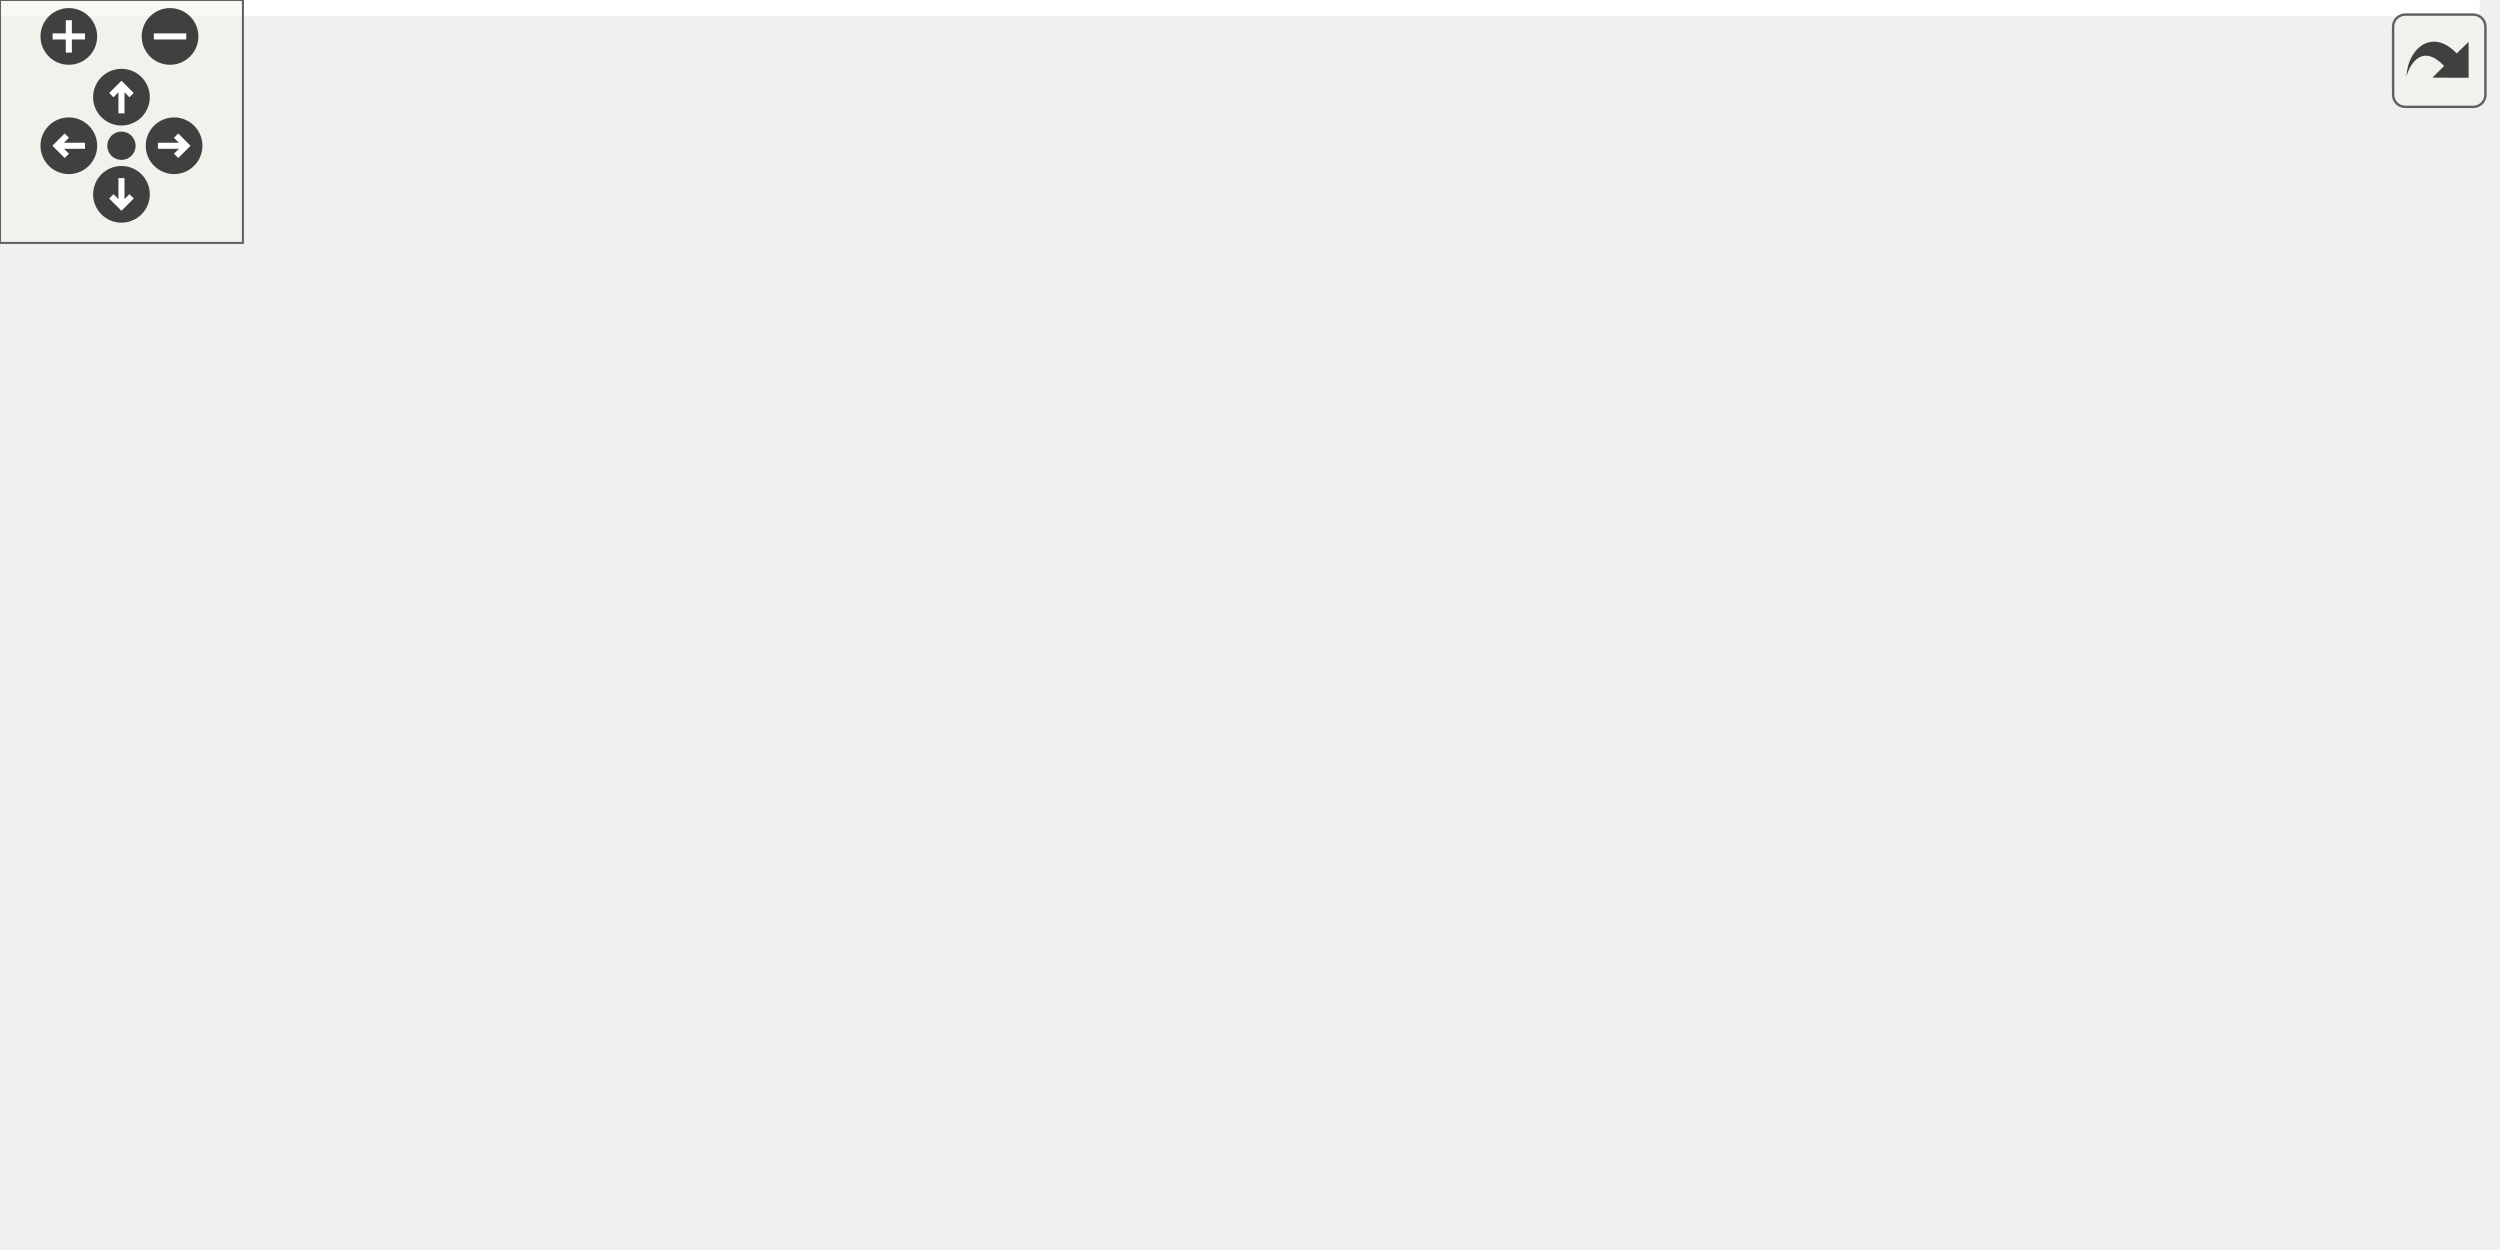
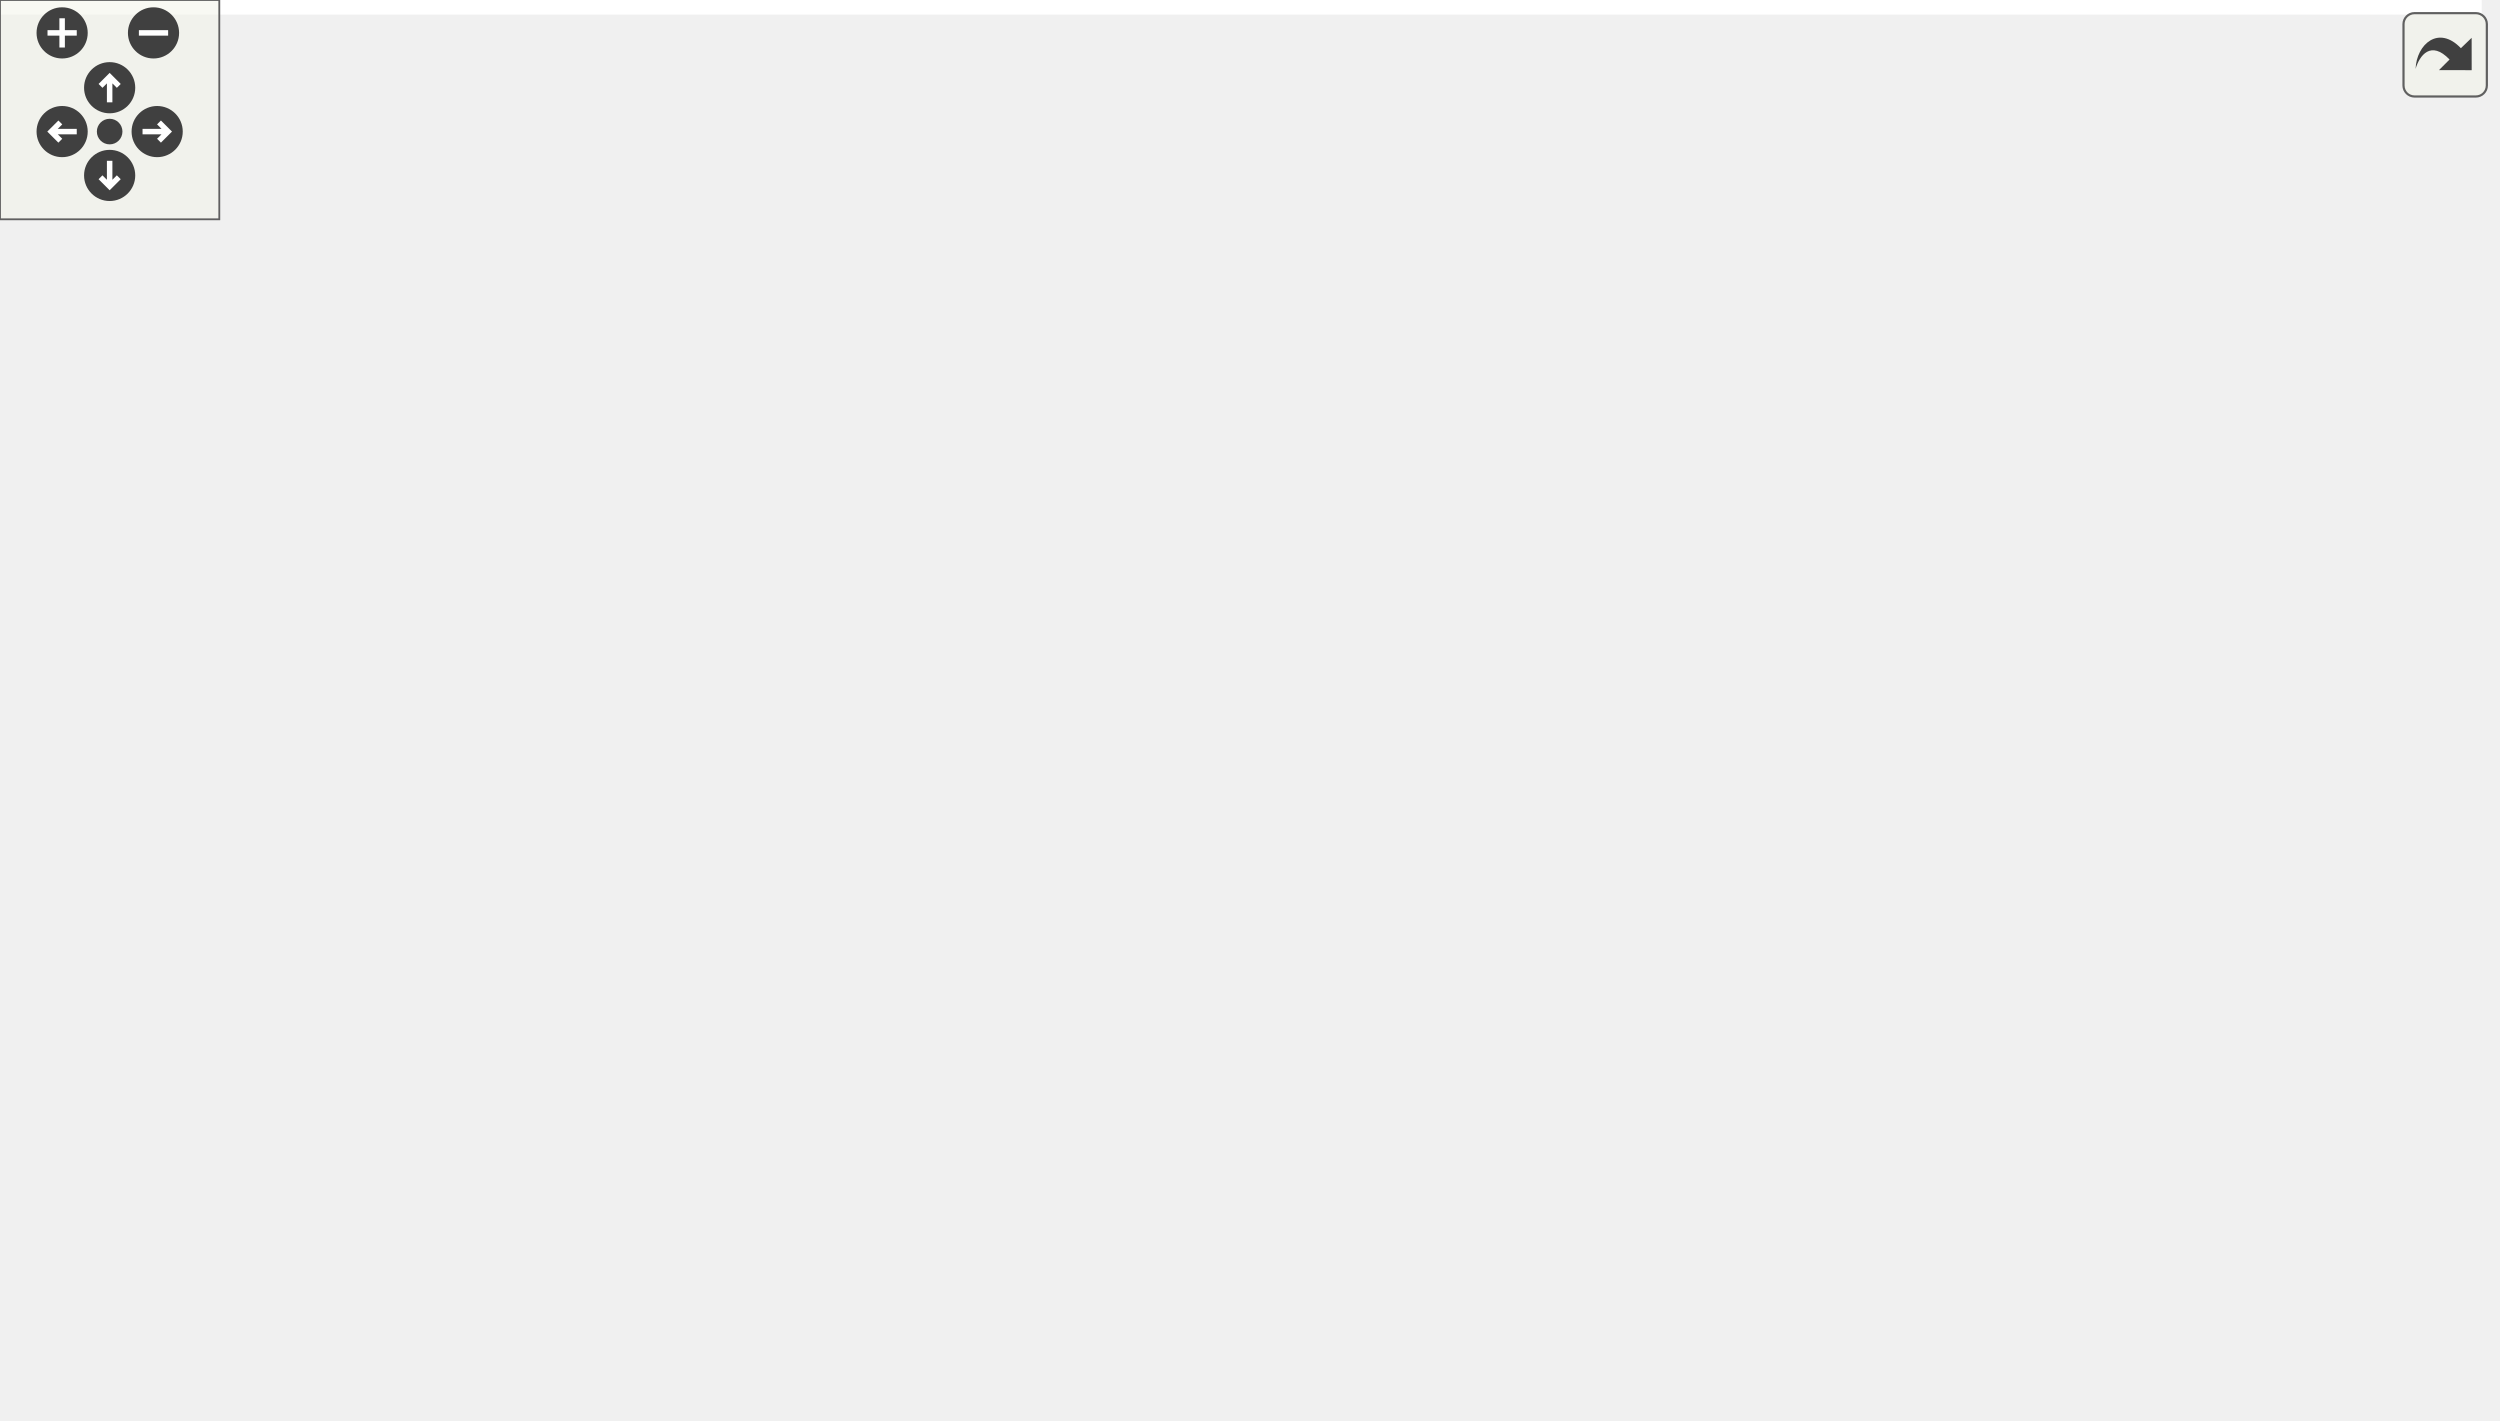
<svg xmlns="http://www.w3.org/2000/svg" xmlns:xlink="http://www.w3.org/1999/xlink" id="main" version="1.1" xml:space="preserve">
  <style type="text/css">
.edge:hover path { stroke: red; }
.edge:hover polygon { stroke: red; fill: red; }
</style>
  <defs>
    <circle id="rim" cx="0" cy="0" r="7" />
    <circle id="rim2" cx="0" cy="0" r="3.5" />
    <g id="zoomPlus">
      <use xlink:href="#rim" fill="#404040">
        <set attributeName="fill" to="#808080" begin="zoomplus.mouseover" end="zoomplus.mouseout" />
      </use>
      <path d="M-4,0h8M0,-4v8" fill="none" stroke="white" stroke-width="1.5" pointer-events="none" />
    </g>
    <g id="zoomMin">
      <use xlink:href="#rim" fill="#404040">
        <set attributeName="fill" to="#808080" begin="zoomminus.mouseover" end="zoomminus.mouseout" />
      </use>
      <path d="M-4,0h8" fill="none" stroke="white" stroke-width="1.5" pointer-events="none" />
    </g>
    <g id="dirArrow">
      <path fill="none" stroke="white" stroke-width="1.5" d="M0,-3.0v7 M-2.5,-0.5L0,-3.0L2.5,-0.5" />
    </g>
    <g id="resetDef">
      <use xlink:href="#rim2" fill="#404040">
        <set attributeName="fill" to="#808080" begin="reset.mouseover" end="reset.mouseout" />
      </use>
    </g>
  </defs>
  <svg id="graph" class="graph">
    <g id="viewport">
-       <polygon fill="white" stroke="transparent" points="-4,4 -4,-248 612.5,-248 612.5,4 -4,4" />
+       <polygon fill="white" stroke="transparent" points="-4,4 -4,-328 679,-328 679,4 -4,4" />
      <g id="node1" class="node">
        <g id="a_node1">
          <a xlink:title=" ">
-             <polygon fill="#bfbfbf" stroke="black" points="246.5,-168.5 246.5,-187.5 365.5,-187.5 365.5,-168.5 246.5,-168.5" />
-             <text text-anchor="middle" x="306" y="-175.5" font-family="Helvetica,sans-Serif" font-size="10.00">RogueSideBandWrap</text>
+             <polygon fill="#bfbfbf" stroke="black" points="129,-152.5 129,-171.5 248,-171.5 248,-152.5 129,-152.5" />
+             <text text-anchor="middle" x="188.5" y="-159.5" font-family="Helvetica,sans-Serif" font-size="10.00">RogueSideBandWrap</text>
          </a>
        </g>
      </g>
      <g id="node3" class="node">
        <g id="a_node3">
          <a xlink:href="classRoguePgp2bSim.html" target="_top" xlink:title=" ">
-             <polygon fill="white" stroke="black" points="147,-112.5 147,-131.5 243,-131.5 243,-112.5 147,-112.5" />
-             <text text-anchor="middle" x="195" y="-119.5" font-family="Helvetica,sans-Serif" font-size="10.00">RoguePgp2bSim</text>
+             <polygon fill="white" stroke="black" points="286,-190.5 286,-209.5 382,-209.5 382,-190.5 286,-190.5" />
+             <text text-anchor="middle" x="334" y="-197.5" font-family="Helvetica,sans-Serif" font-size="10.00">RoguePgp2bSim</text>
          </a>
        </g>
      </g>
      <g id="edge2" class="edge">
-         <path fill="none" stroke="midnightblue" d="M278.99,-163.86C258.41,-153.85 230.66,-140.35 212.79,-131.65" />
-         <polygon fill="midnightblue" stroke="midnightblue" points="277.64,-167.1 288.17,-168.32 280.7,-160.8 277.64,-167.1" />
+         <path fill="none" stroke="midnightblue" d="M235.47,-174.17C255.32,-179.43 278.19,-185.49 296.8,-190.41" />
+         <polygon fill="midnightblue" stroke="midnightblue" points="236.27,-170.77 225.71,-171.59 234.48,-177.53 236.27,-170.77" />
      </g>
      <g id="node4" class="node">
        <g id="a_node4">
          <a xlink:href="classRoguePgp3Sim.html" target="_top" xlink:title=" ">
-             <polygon fill="white" stroke="black" points="261,-112.5 261,-131.5 351,-131.5 351,-112.5 261,-112.5" />
-             <text text-anchor="middle" x="306" y="-119.5" font-family="Helvetica,sans-Serif" font-size="10.00">RoguePgp3Sim</text>
+             <polygon fill="white" stroke="black" points="289,-152.5 289,-171.5 379,-171.5 379,-152.5 289,-152.5" />
+             <text text-anchor="middle" x="334" y="-159.5" font-family="Helvetica,sans-Serif" font-size="10.00">RoguePgp3Sim</text>
          </a>
        </g>
      </g>
      <g id="edge3" class="edge">
-         <path fill="none" stroke="midnightblue" d="M306,-157.8C306,-148.91 306,-138.78 306,-131.75" />
-         <polygon fill="midnightblue" stroke="midnightblue" points="302.5,-158.08 306,-168.08 309.5,-158.08 302.5,-158.08" />
-       </g>
-       <g id="node10" class="node">
-         <g id="a_node10">
+         <path fill="none" stroke="midnightblue" d="M258.47,-162C268.71,-162 279.03,-162 288.59,-162" />
+         <polygon fill="midnightblue" stroke="midnightblue" points="258.28,-158.5 248.28,-162 258.28,-165.5 258.28,-158.5" />
+       </g>
+       <g id="node14" class="node">
+         <g id="a_node14">
          <a xlink:href="classRoguePgpEthSim.html" target="_top" xlink:title=" ">
-             <polygon fill="white" stroke="black" points="437,-112.5 437,-131.5 537,-131.5 537,-112.5 437,-112.5" />
-             <text text-anchor="middle" x="487" y="-119.5" font-family="Helvetica,sans-Serif" font-size="10.00">RoguePgpEthSim</text>
-           </a>
-         </g>
-       </g>
-       <g id="edge9" class="edge">
-         <path fill="none" stroke="midnightblue" d="M344.32,-165.57C378.46,-155.38 427.66,-140.7 458.45,-131.52" />
-         <polygon fill="midnightblue" stroke="midnightblue" points="343.26,-162.23 334.68,-168.44 345.26,-168.94 343.26,-162.23" />
+             <polygon fill="white" stroke="black" points="284,-57.5 284,-76.5 384,-76.5 384,-57.5 284,-57.5" />
+             <text text-anchor="middle" x="334" y="-64.5" font-family="Helvetica,sans-Serif" font-size="10.00">RoguePgpEthSim</text>
+           </a>
+         </g>
+       </g>
+       <g id="edge13" class="edge">
+         <path fill="none" stroke="midnightblue" d="M212.57,-146.73C242.4,-126.98 293.46,-93.18 318.41,-76.66" />
+         <polygon fill="midnightblue" stroke="midnightblue" points="210.46,-143.93 204.05,-152.37 214.32,-149.77 210.46,-143.93" />
      </g>
      <g id="node2" class="node">
        <g id="a_node2">
          <a xlink:href="classRogueSideBand.html" target="_top" xlink:title=" ">
-             <polygon fill="white" stroke="black" points="259.5,-224.5 259.5,-243.5 352.5,-243.5 352.5,-224.5 259.5,-224.5" />
-             <text text-anchor="middle" x="306" y="-231.5" font-family="Helvetica,sans-Serif" font-size="10.00">RogueSideBand</text>
+             <polygon fill="white" stroke="black" points="0,-152.5 0,-171.5 93,-171.5 93,-152.5 0,-152.5" />
+             <text text-anchor="middle" x="46.5" y="-159.5" font-family="Helvetica,sans-Serif" font-size="10.00">RogueSideBand</text>
          </a>
        </g>
      </g>
      <g id="edge1" class="edge">
-         <path fill="none" stroke="midnightblue" d="M306,-213.8C306,-204.91 306,-194.78 306,-187.75" />
-         <polygon fill="midnightblue" stroke="midnightblue" points="302.5,-214.08 306,-224.08 309.5,-214.08 302.5,-214.08" />
+         <path fill="none" stroke="midnightblue" d="M103.37,-162C111.73,-162 120.37,-162 128.79,-162" />
+         <polygon fill="midnightblue" stroke="midnightblue" points="103.34,-158.5 93.34,-162 103.34,-165.5 103.34,-158.5" />
      </g>
      <g id="node5" class="node">
        <g id="a_node5">
          <a xlink:href="classPgp3GthUsWrapper.html" target="_top" xlink:title=" ">
-             <polygon fill="white" stroke="black" points="0,-56.5 0,-75.5 112,-75.5 112,-56.5 0,-56.5" />
-             <text text-anchor="middle" x="56" y="-63.5" font-family="Helvetica,sans-Serif" font-size="10.00">Pgp3GthUsWrapper</text>
+             <polygon fill="white" stroke="black" points="420,-304.5 420,-323.5 532,-323.5 532,-304.5 420,-304.5" />
+             <text text-anchor="middle" x="476" y="-311.5" font-family="Helvetica,sans-Serif" font-size="10.00">Pgp3GthUsWrapper</text>
          </a>
        </g>
      </g>
      <g id="edge4" class="edge">
-         <path fill="none" stroke="midnightblue" d="M256.38,-110.28C209.13,-100.08 138.96,-84.92 95.43,-75.52" />
-         <polygon fill="midnightblue" stroke="midnightblue" points="255.87,-113.75 266.39,-112.44 257.35,-106.91 255.87,-113.75" />
+         <path fill="none" stroke="midnightblue" d="M379.59,-176.98C381.16,-178.21 382.64,-179.55 384,-181 420.35,-219.75 382.94,-256.93 420,-295 423.81,-298.91 428.45,-302.01 433.42,-304.48" />
+         <polygon fill="midnightblue" stroke="midnightblue" points="381.42,-173.99 371.1,-171.59 377.67,-179.9 381.42,-173.99" />
      </g>
      <g id="node6" class="node">
        <g id="a_node6">
          <a xlink:href="classPgp3Gtp7Wrapper.html" target="_top" xlink:title=" ">
-             <polygon fill="white" stroke="black" points="130.5,-56.5 130.5,-75.5 235.5,-75.5 235.5,-56.5 130.5,-56.5" />
-             <text text-anchor="middle" x="183" y="-63.5" font-family="Helvetica,sans-Serif" font-size="10.00">Pgp3Gtp7Wrapper</text>
+             <polygon fill="white" stroke="black" points="423.5,-266.5 423.5,-285.5 528.5,-285.5 528.5,-266.5 423.5,-266.5" />
+             <text text-anchor="middle" x="476" y="-273.5" font-family="Helvetica,sans-Serif" font-size="10.00">Pgp3Gtp7Wrapper</text>
          </a>
        </g>
      </g>
      <g id="edge5" class="edge">
-         <path fill="none" stroke="midnightblue" d="M277.23,-108.37C254.19,-98.26 222.52,-84.35 202.4,-75.52" />
-         <polygon fill="midnightblue" stroke="midnightblue" points="275.95,-111.63 286.51,-112.44 278.76,-105.22 275.95,-111.63" />
+         <path fill="none" stroke="midnightblue" d="M378.57,-176.67C380.49,-177.99 382.32,-179.43 384,-181 411.37,-206.45 392.16,-232.06 420,-257 424.29,-260.84 429.39,-263.92 434.74,-266.37" />
+         <polygon fill="midnightblue" stroke="midnightblue" points="380.05,-173.49 369.63,-171.56 376.58,-179.56 380.05,-173.49" />
      </g>
      <g id="node8" class="node">
        <g id="a_node8">
          <a xlink:href="classPgp3Gtx7Wrapper.html" target="_top" xlink:title=" ">
-             <polygon fill="white" stroke="black" points="253.5,-56.5 253.5,-75.5 358.5,-75.5 358.5,-56.5 253.5,-56.5" />
-             <text text-anchor="middle" x="306" y="-63.5" font-family="Helvetica,sans-Serif" font-size="10.00">Pgp3Gtx7Wrapper</text>
+             <polygon fill="white" stroke="black" points="423.5,-228.5 423.5,-247.5 528.5,-247.5 528.5,-228.5 423.5,-228.5" />
+             <text text-anchor="middle" x="476" y="-235.5" font-family="Helvetica,sans-Serif" font-size="10.00">Pgp3Gtx7Wrapper</text>
          </a>
        </g>
      </g>
      <g id="edge7" class="edge">
-         <path fill="none" stroke="midnightblue" d="M306,-101.8C306,-92.91 306,-82.78 306,-75.75" />
-         <polygon fill="midnightblue" stroke="midnightblue" points="302.5,-102.08 306,-112.08 309.5,-102.08 302.5,-102.08" />
+         <path fill="none" stroke="midnightblue" d="M375.2,-175.86C378.26,-177.43 381.23,-179.14 384,-181 403.32,-193.97 400.45,-206.4 420,-219 425.86,-222.78 432.56,-225.9 439.21,-228.44" />
+         <polygon fill="midnightblue" stroke="midnightblue" points="376.39,-172.55 365.84,-171.56 373.46,-178.91 376.39,-172.55" />
      </g>
      <g id="node9" class="node">
        <g id="a_node9">
          <a xlink:href="classPgp3GtyUsWrapper.html" target="_top" xlink:title=" ">
-             <polygon fill="white" stroke="black" points="377,-56.5 377,-75.5 489,-75.5 489,-56.5 377,-56.5" />
-             <text text-anchor="middle" x="433" y="-63.5" font-family="Helvetica,sans-Serif" font-size="10.00">Pgp3GtyUsWrapper</text>
+             <polygon fill="white" stroke="black" points="420,-190.5 420,-209.5 532,-209.5 532,-190.5 420,-190.5" />
+             <text text-anchor="middle" x="476" y="-197.5" font-family="Helvetica,sans-Serif" font-size="10.00">Pgp3GtyUsWrapper</text>
          </a>
        </g>
      </g>
      <g id="edge8" class="edge">
-         <path fill="none" stroke="midnightblue" d="M335.39,-108.5C359.2,-98.38 392.11,-84.39 412.97,-75.52" />
-         <polygon fill="midnightblue" stroke="midnightblue" points="333.96,-105.31 326.12,-112.44 336.7,-111.75 333.96,-105.31" />
+         <path fill="none" stroke="midnightblue" d="M380.12,-174.25C399.41,-179.48 421.61,-185.51 439.68,-190.41" />
+         <polygon fill="midnightblue" stroke="midnightblue" points="380.9,-170.83 370.33,-171.59 379.06,-177.59 380.9,-170.83" />
+       </g>
+       <g id="node10" class="node">
+         <g id="a_node10">
+           <a xlink:href="classPgp4GthUsWrapper.html" target="_top" xlink:title=" ">
+             <polygon fill="white" stroke="black" points="420,-152.5 420,-171.5 532,-171.5 532,-152.5 420,-152.5" />
+             <text text-anchor="middle" x="476" y="-159.5" font-family="Helvetica,sans-Serif" font-size="10.00">Pgp4GthUsWrapper</text>
+           </a>
+         </g>
+       </g>
+       <g id="edge9" class="edge">
+         <path fill="none" stroke="midnightblue" d="M389.51,-162C399.49,-162 409.92,-162 419.92,-162" />
+         <polygon fill="midnightblue" stroke="midnightblue" points="389.3,-158.5 379.3,-162 389.3,-165.5 389.3,-158.5" />
+       </g>
+       <g id="node11" class="node">
+         <g id="a_node11">
+           <a xlink:href="classPgp4Gtp7Wrapper.html" target="_top" xlink:title=" ">
+             <polygon fill="white" stroke="black" points="423.5,-114.5 423.5,-133.5 528.5,-133.5 528.5,-114.5 423.5,-114.5" />
+             <text text-anchor="middle" x="476" y="-121.5" font-family="Helvetica,sans-Serif" font-size="10.00">Pgp4Gtp7Wrapper</text>
+           </a>
+         </g>
+       </g>
+       <g id="edge10" class="edge">
+         <path fill="none" stroke="midnightblue" d="M380.12,-149.75C399.41,-144.52 421.61,-138.49 439.68,-133.59" />
+         <polygon fill="midnightblue" stroke="midnightblue" points="379.06,-146.41 370.33,-152.41 380.9,-153.17 379.06,-146.41" />
+       </g>
+       <g id="node12" class="node">
+         <g id="a_node12">
+           <a xlink:href="classPgp4Gtx7Wrapper.html" target="_top" xlink:title=" ">
+             <polygon fill="white" stroke="black" points="423.5,-76.5 423.5,-95.5 528.5,-95.5 528.5,-76.5 423.5,-76.5" />
+             <text text-anchor="middle" x="476" y="-83.5" font-family="Helvetica,sans-Serif" font-size="10.00">Pgp4Gtx7Wrapper</text>
+           </a>
+         </g>
+       </g>
+       <g id="edge11" class="edge">
+         <path fill="none" stroke="midnightblue" d="M355.45,-146.08C372.12,-133.66 396.65,-116.62 420,-105 427.15,-101.45 435.12,-98.27 442.73,-95.59" />
+         <polygon fill="midnightblue" stroke="midnightblue" points="352.91,-143.61 347.06,-152.44 357.14,-149.19 352.91,-143.61" />
+       </g>
+       <g id="node13" class="node">
+         <g id="a_node13">
+           <a xlink:href="classPgp4GtyUsWrapper.html" target="_top" xlink:title=" ">
+             <polygon fill="white" stroke="black" points="420,-38.5 420,-57.5 532,-57.5 532,-38.5 420,-38.5" />
+             <text text-anchor="middle" x="476" y="-45.5" font-family="Helvetica,sans-Serif" font-size="10.00">Pgp4GtyUsWrapper</text>
+           </a>
+         </g>
+       </g>
+       <g id="edge12" class="edge">
+         <path fill="none" stroke="midnightblue" d="M346.76,-144.04C361.51,-122.83 388.7,-87.81 420,-67 425.72,-63.2 432.28,-60.07 438.84,-57.54" />
+         <polygon fill="midnightblue" stroke="midnightblue" points="343.77,-142.22 341.06,-152.46 349.56,-146.14 343.77,-142.22" />
      </g>
      <g id="node7" class="node">
        <g id="a_node7">
          <a xlink:href="classPgp3Gtp7Tb.html" target="_top" xlink:title=" ">
-             <polygon fill="white" stroke="black" points="145,-0.5 145,-19.5 221,-19.5 221,-0.5 145,-0.5" />
-             <text text-anchor="middle" x="183" y="-7.5" font-family="Helvetica,sans-Serif" font-size="10.00">Pgp3Gtp7Tb</text>
+             <polygon fill="white" stroke="black" points="583.5,-266.5 583.5,-285.5 659.5,-285.5 659.5,-266.5 583.5,-266.5" />
+             <text text-anchor="middle" x="621.5" y="-273.5" font-family="Helvetica,sans-Serif" font-size="10.00">Pgp3Gtp7Tb</text>
          </a>
        </g>
      </g>
      <g id="edge6" class="edge">
-         <path fill="none" stroke="midnightblue" d="M183,-45.8C183,-36.91 183,-26.78 183,-19.75" />
-         <polygon fill="midnightblue" stroke="midnightblue" points="179.5,-46.08 183,-56.08 186.5,-46.08 179.5,-46.08" />
-       </g>
-       <g id="node11" class="node">
-         <g id="a_node11">
+         <path fill="none" stroke="midnightblue" d="M539.08,-276C554.1,-276 569.7,-276 583.17,-276" />
+         <polygon fill="midnightblue" stroke="midnightblue" points="538.81,-272.5 528.81,-276 538.81,-279.5 538.81,-272.5" />
+       </g>
+       <g id="node15" class="node">
+         <g id="a_node15">
          <a xlink:href="classPgpEthCaui4Gty.html" target="_top" xlink:title=" ">
-             <polygon fill="white" stroke="black" points="507.5,-56.5 507.5,-75.5 602.5,-75.5 602.5,-56.5 507.5,-56.5" />
-             <text text-anchor="middle" x="555" y="-63.5" font-family="Helvetica,sans-Serif" font-size="10.00">PgpEthCaui4Gty</text>
-           </a>
-         </g>
-       </g>
-       <g id="edge10" class="edge">
-         <path fill="none" stroke="midnightblue" d="M505.76,-106.1C518,-96.38 533.56,-84.03 543.88,-75.83" />
-         <polygon fill="midnightblue" stroke="midnightblue" points="503.58,-103.36 497.93,-112.32 507.93,-108.85 503.58,-103.36" />
-       </g>
-       <g id="node12" class="node">
-         <g id="a_node12">
+             <polygon fill="white" stroke="black" points="428.5,-0.5 428.5,-19.5 523.5,-19.5 523.5,-0.5 428.5,-0.5" />
+             <text text-anchor="middle" x="476" y="-7.5" font-family="Helvetica,sans-Serif" font-size="10.00">PgpEthCaui4Gty</text>
+           </a>
+         </g>
+       </g>
+       <g id="edge14" class="edge">
+         <path fill="none" stroke="midnightblue" d="M364.54,-53.03C380.76,-45.55 401.33,-36.38 420,-29 428.27,-25.73 437.35,-22.46 445.71,-19.59" />
+         <polygon fill="midnightblue" stroke="midnightblue" points="362.65,-50.05 355.05,-57.44 365.6,-56.39 362.65,-50.05" />
+       </g>
+       <g id="node16" class="node">
+         <g id="a_node16">
          <a xlink:href="classPgpEthCaui4GtyTb.html" target="_top" xlink:title=" ">
-             <polygon fill="white" stroke="black" points="501.5,-0.5 501.5,-19.5 608.5,-19.5 608.5,-0.5 501.5,-0.5" />
-             <text text-anchor="middle" x="555" y="-7.5" font-family="Helvetica,sans-Serif" font-size="10.00">PgpEthCaui4GtyTb</text>
-           </a>
-         </g>
-       </g>
-       <g id="edge11" class="edge">
-         <path fill="none" stroke="midnightblue" d="M555,-45.8C555,-36.91 555,-26.78 555,-19.75" />
-         <polygon fill="midnightblue" stroke="midnightblue" points="551.5,-46.08 555,-56.08 558.5,-46.08 551.5,-46.08" />
+             <polygon fill="white" stroke="black" points="568,-0.5 568,-19.5 675,-19.5 675,-0.5 568,-0.5" />
+             <text text-anchor="middle" x="621.5" y="-7.5" font-family="Helvetica,sans-Serif" font-size="10.00">PgpEthCaui4GtyTb</text>
+           </a>
+         </g>
+       </g>
+       <g id="edge15" class="edge">
+         <path fill="none" stroke="midnightblue" d="M533.76,-10C545.02,-10 556.81,-10 567.93,-10" />
+         <polygon fill="midnightblue" stroke="midnightblue" points="533.59,-6.5 523.59,-10 533.59,-13.5 533.59,-6.5" />
      </g>
    </g>
  </svg>
  <g id="navigator" transform="translate(0 0)" fill="#404254">
    <rect fill="#f2f5e9" fill-opacity="0.5" stroke="#606060" stroke-width=".5" x="0" y="0" width="60" height="60" />
    <use id="zoomplus" xlink:href="#zoomPlus" x="17" y="9" />
    <use id="zoomminus" xlink:href="#zoomMin" x="42" y="9" />
    <use id="reset" xlink:href="#resetDef" x="30" y="36" />
    <g id="arrowUp" xlink:href="#dirArrow" transform="translate(30 24)">
      <use xlink:href="#rim" fill="#404040">
        <set attributeName="fill" to="#808080" begin="arrowUp.mouseover" end="arrowUp.mouseout" />
      </use>
      <path fill="none" stroke="white" stroke-width="1.5" d="M0,-3.0v7 M-2.5,-0.5L0,-3.0L2.5,-0.5" />
    </g>
    <g id="arrowRight" xlink:href="#dirArrow" transform="rotate(90) translate(36 -43)">
      <use xlink:href="#rim" fill="#404040">
        <set attributeName="fill" to="#808080" begin="arrowRight.mouseover" end="arrowRight.mouseout" />
      </use>
      <path fill="none" stroke="white" stroke-width="1.5" d="M0,-3.0v7 M-2.5,-0.5L0,-3.0L2.5,-0.5" />
    </g>
    <g id="arrowDown" xlink:href="#dirArrow" transform="rotate(180) translate(-30 -48)">
      <use xlink:href="#rim" fill="#404040">
        <set attributeName="fill" to="#808080" begin="arrowDown.mouseover" end="arrowDown.mouseout" />
      </use>
      <path fill="none" stroke="white" stroke-width="1.5" d="M0,-3.0v7 M-2.5,-0.5L0,-3.0L2.5,-0.5" />
    </g>
    <g id="arrowLeft" xlink:href="#dirArrow" transform="rotate(270) translate(-36 17)">
      <use xlink:href="#rim" fill="#404040">
        <set attributeName="fill" to="#808080" begin="arrowLeft.mouseover" end="arrowLeft.mouseout" />
      </use>
      <path fill="none" stroke="white" stroke-width="1.5" d="M0,-3.0v7 M-2.5,-0.5L0,-3.0L2.5,-0.5" />
    </g>
  </g>
  <svg viewBox="0 0 15 15" width="100%" height="30px" preserveAspectRatio="xMaxYMin meet">
    <g id="arrow_out" transform="scale(0.3 0.3)">
      <a xlink:href="classRogueSideBandWrap__inherit__graph_org.svg" target="_base">
        <rect id="button" ry="5" rx="5" y="6" x="6" height="38" width="38" fill="#f2f5e9" fill-opacity="0.5" stroke="#606060" stroke-width="1.0" />
        <path id="arrow" d="M 11.5,31.437 C 11.94,20.098 22.043,11.323 32.159,21.979 L 37.069,17.246 C 37.069,17.246 37.088,32 37.088,32 L 22.16,31.978 C 22.16,31.978 26.998,27.14 26.998,27.14 C 18.529,18.264 13.292,25.23 11.5,31.437 z" style="fill:#404040;" />
      </a>
    </g>
  </svg>
</svg>
